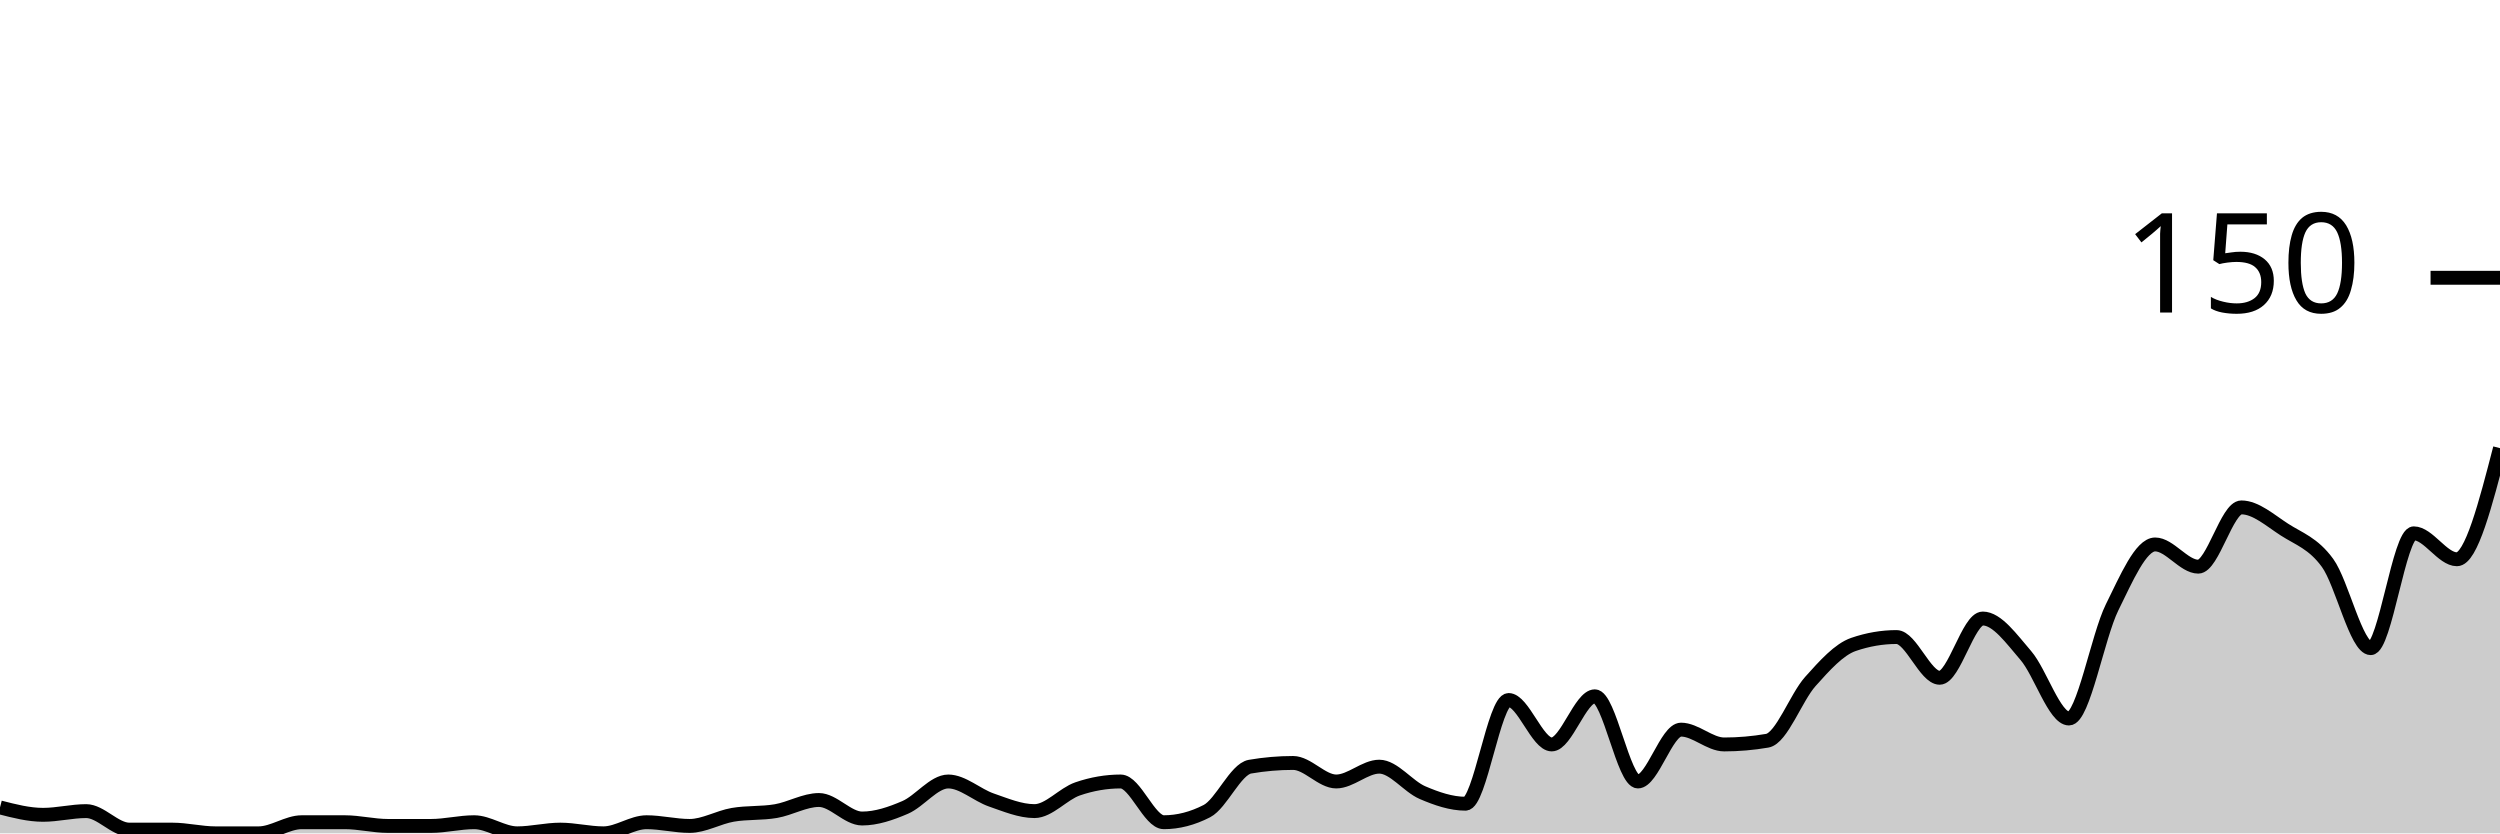
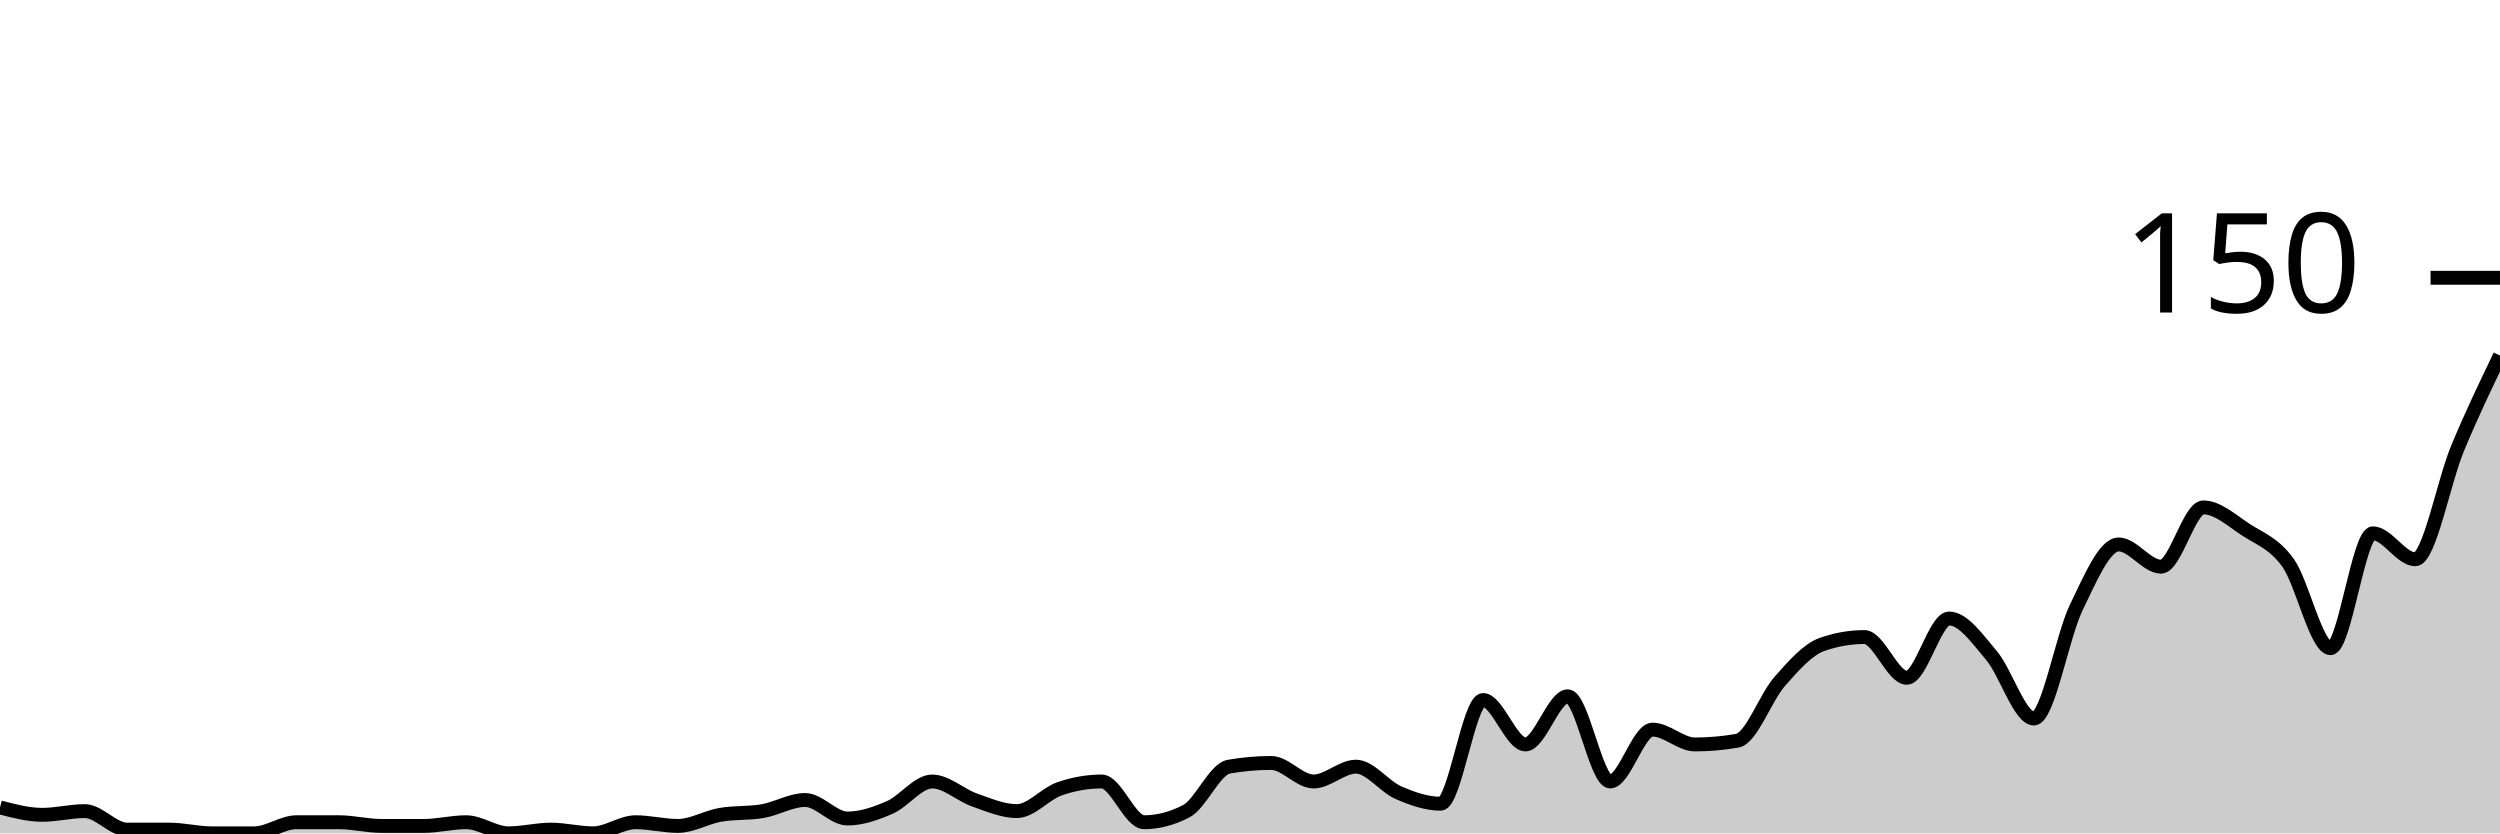
<svg xmlns="http://www.w3.org/2000/svg" viewBox="0 0 180 60">
  <g transform="translate(0,20)">
-     <path class="area" fill="rgba(0, 0, 0, 0.2)" d="M0,38.133C1.034,38.4,2.069,38.667,3.103,38.667C4.138,38.667,5.172,38.4,6.207,38.4C7.241,38.4,8.276,39.733,9.31,39.733C10.345,39.733,11.379,39.733,12.414,39.733C13.448,39.733,14.483,40,15.517,40C16.552,40,17.586,40,18.621,40C19.655,40,20.69,39.2,21.724,39.2C22.759,39.2,23.793,39.2,24.828,39.2C25.862,39.2,26.897,39.467,27.931,39.467C28.966,39.467,30,39.467,31.034,39.467C32.069,39.467,33.103,39.2,34.138,39.2C35.172,39.2,36.207,40,37.241,40C38.276,40,39.31,39.733,40.345,39.733C41.379,39.733,42.414,40,43.448,40C44.483,40,45.517,39.2,46.552,39.2C47.586,39.2,48.621,39.467,49.655,39.467C50.69,39.467,51.724,38.844,52.759,38.667C53.793,38.489,54.828,38.578,55.862,38.4C56.897,38.222,57.931,37.6,58.966,37.6C60,37.6,61.034,38.933,62.069,38.933C63.103,38.933,64.138,38.578,65.172,38.133C66.207,37.689,67.241,36.267,68.276,36.267C69.31,36.267,70.345,37.244,71.379,37.6C72.414,37.956,73.448,38.4,74.483,38.4C75.517,38.4,76.552,37.156,77.586,36.8C78.621,36.444,79.655,36.267,80.69,36.267C81.724,36.267,82.759,39.2,83.793,39.2C84.828,39.2,85.862,38.933,86.897,38.4C87.931,37.867,88.966,35.378,90,35.2C91.034,35.022,92.069,34.933,93.103,34.933C94.138,34.933,95.172,36.267,96.207,36.267C97.241,36.267,98.276,35.2,99.31,35.2C100.345,35.2,101.379,36.622,102.414,37.067C103.448,37.511,104.483,37.867,105.517,37.867C106.552,37.867,107.586,30.4,108.621,30.4C109.655,30.4,110.69,33.6,111.724,33.6C112.759,33.6,113.793,30.133,114.828,30.133C115.862,30.133,116.897,36.267,117.931,36.267C118.966,36.267,120,32.533,121.034,32.533C122.069,32.533,123.103,33.6,124.138,33.6C125.172,33.6,126.207,33.511,127.241,33.333C128.276,33.156,129.31,30.222,130.345,29.067C131.379,27.911,132.414,26.756,133.448,26.4C134.483,26.044,135.517,25.867,136.552,25.867C137.586,25.867,138.621,28.8,139.655,28.8C140.69,28.8,141.724,24.533,142.759,24.533C143.793,24.533,144.828,26,145.862,27.2C146.897,28.4,147.931,31.733,148.966,31.733C150,31.733,151.034,25.822,152.069,23.733C153.103,21.644,154.138,19.2,155.172,19.2C156.207,19.2,157.241,20.8,158.276,20.8C159.31,20.8,160.345,16.533,161.379,16.533C162.414,16.533,163.448,17.467,164.483,18.133C165.517,18.8,166.552,19.111,167.586,20.533C168.621,21.956,169.655,26.667,170.69,26.667C171.724,26.667,172.759,18.4,173.793,18.4C174.828,18.4,175.862,20.267,176.897,20.267C177.931,20.267,178.966,16.267,180,12.267L180,40C178.966,40,177.931,40,176.897,40C175.862,40,174.828,40,173.793,40C172.759,40,171.724,40,170.69,40C169.655,40,168.621,40,167.586,40C166.552,40,165.517,40,164.483,40C163.448,40,162.414,40,161.379,40C160.345,40,159.31,40,158.276,40C157.241,40,156.207,40,155.172,40C154.138,40,153.103,40,152.069,40C151.034,40,150,40,148.966,40C147.931,40,146.897,40,145.862,40C144.828,40,143.793,40,142.759,40C141.724,40,140.69,40,139.655,40C138.621,40,137.586,40,136.552,40C135.517,40,134.483,40,133.448,40C132.414,40,131.379,40,130.345,40C129.31,40,128.276,40,127.241,40C126.207,40,125.172,40,124.138,40C123.103,40,122.069,40,121.034,40C120,40,118.966,40,117.931,40C116.897,40,115.862,40,114.828,40C113.793,40,112.759,40,111.724,40C110.69,40,109.655,40,108.621,40C107.586,40,106.552,40,105.517,40C104.483,40,103.448,40,102.414,40C101.379,40,100.345,40,99.31,40C98.276,40,97.241,40,96.207,40C95.172,40,94.138,40,93.103,40C92.069,40,91.034,40,90,40C88.966,40,87.931,40,86.897,40C85.862,40,84.828,40,83.793,40C82.759,40,81.724,40,80.69,40C79.655,40,78.621,40,77.586,40C76.552,40,75.517,40,74.483,40C73.448,40,72.414,40,71.379,40C70.345,40,69.31,40,68.276,40C67.241,40,66.207,40,65.172,40C64.138,40,63.103,40,62.069,40C61.034,40,60,40,58.966,40C57.931,40,56.897,40,55.862,40C54.828,40,53.793,40,52.759,40C51.724,40,50.69,40,49.655,40C48.621,40,47.586,40,46.552,40C45.517,40,44.483,40,43.448,40C42.414,40,41.379,40,40.345,40C39.31,40,38.276,40,37.241,40C36.207,40,35.172,40,34.138,40C33.103,40,32.069,40,31.034,40C30,40,28.966,40,27.931,40C26.897,40,25.862,40,24.828,40C23.793,40,22.759,40,21.724,40C20.69,40,19.655,40,18.621,40C17.586,40,16.552,40,15.517,40C14.483,40,13.448,40,12.414,40C11.379,40,10.345,40,9.31,40C8.276,40,7.241,40,6.207,40C5.172,40,4.138,40,3.103,40C2.069,40,1.034,40,0,40Z" />
-     <path class="line" stroke="black" fill="none" d="M0,38.133C1.034,38.4,2.069,38.667,3.103,38.667C4.138,38.667,5.172,38.4,6.207,38.4C7.241,38.4,8.276,39.733,9.31,39.733C10.345,39.733,11.379,39.733,12.414,39.733C13.448,39.733,14.483,40,15.517,40C16.552,40,17.586,40,18.621,40C19.655,40,20.69,39.2,21.724,39.2C22.759,39.2,23.793,39.2,24.828,39.2C25.862,39.2,26.897,39.467,27.931,39.467C28.966,39.467,30,39.467,31.034,39.467C32.069,39.467,33.103,39.2,34.138,39.2C35.172,39.2,36.207,40,37.241,40C38.276,40,39.31,39.733,40.345,39.733C41.379,39.733,42.414,40,43.448,40C44.483,40,45.517,39.2,46.552,39.2C47.586,39.2,48.621,39.467,49.655,39.467C50.69,39.467,51.724,38.844,52.759,38.667C53.793,38.489,54.828,38.578,55.862,38.4C56.897,38.222,57.931,37.6,58.966,37.6C60,37.6,61.034,38.933,62.069,38.933C63.103,38.933,64.138,38.578,65.172,38.133C66.207,37.689,67.241,36.267,68.276,36.267C69.31,36.267,70.345,37.244,71.379,37.6C72.414,37.956,73.448,38.4,74.483,38.4C75.517,38.4,76.552,37.156,77.586,36.8C78.621,36.444,79.655,36.267,80.69,36.267C81.724,36.267,82.759,39.2,83.793,39.2C84.828,39.2,85.862,38.933,86.897,38.4C87.931,37.867,88.966,35.378,90,35.2C91.034,35.022,92.069,34.933,93.103,34.933C94.138,34.933,95.172,36.267,96.207,36.267C97.241,36.267,98.276,35.2,99.31,35.2C100.345,35.2,101.379,36.622,102.414,37.067C103.448,37.511,104.483,37.867,105.517,37.867C106.552,37.867,107.586,30.4,108.621,30.4C109.655,30.4,110.69,33.6,111.724,33.6C112.759,33.6,113.793,30.133,114.828,30.133C115.862,30.133,116.897,36.267,117.931,36.267C118.966,36.267,120,32.533,121.034,32.533C122.069,32.533,123.103,33.6,124.138,33.6C125.172,33.6,126.207,33.511,127.241,33.333C128.276,33.156,129.31,30.222,130.345,29.067C131.379,27.911,132.414,26.756,133.448,26.4C134.483,26.044,135.517,25.867,136.552,25.867C137.586,25.867,138.621,28.8,139.655,28.8C140.69,28.8,141.724,24.533,142.759,24.533C143.793,24.533,144.828,26,145.862,27.2C146.897,28.4,147.931,31.733,148.966,31.733C150,31.733,151.034,25.822,152.069,23.733C153.103,21.644,154.138,19.2,155.172,19.2C156.207,19.2,157.241,20.8,158.276,20.8C159.31,20.8,160.345,16.533,161.379,16.533C162.414,16.533,163.448,17.467,164.483,18.133C165.517,18.8,166.552,19.111,167.586,20.533C168.621,21.956,169.655,26.667,170.69,26.667C171.724,26.667,172.759,18.4,173.793,18.4C174.828,18.4,175.862,20.267,176.897,20.267C177.931,20.267,178.966,16.267,180,12.267" />
+     <path class="area" fill="rgba(0, 0, 0, 0.2)" d="M0,38.133C1.017,38.4,2.034,38.667,3.051,38.667C4.068,38.667,5.085,38.4,6.102,38.4C7.119,38.4,8.136,39.733,9.153,39.733C10.169,39.733,11.186,39.733,12.203,39.733C13.22,39.733,14.237,40,15.254,40C16.271,40,17.288,40,18.305,40C19.322,40,20.339,39.2,21.356,39.2C22.373,39.2,23.39,39.2,24.407,39.2C25.424,39.2,26.441,39.467,27.458,39.467C28.475,39.467,29.492,39.467,30.508,39.467C31.525,39.467,32.542,39.2,33.559,39.2C34.576,39.2,35.593,40,36.61,40C37.627,40,38.644,39.733,39.661,39.733C40.678,39.733,41.695,40,42.712,40C43.729,40,44.746,39.2,45.763,39.2C46.78,39.2,47.797,39.467,48.814,39.467C49.831,39.467,50.847,38.844,51.864,38.667C52.881,38.489,53.898,38.578,54.915,38.4C55.932,38.222,56.949,37.6,57.966,37.6C58.983,37.6,60,38.933,61.017,38.933C62.034,38.933,63.051,38.578,64.068,38.133C65.085,37.689,66.102,36.267,67.119,36.267C68.136,36.267,69.153,37.244,70.169,37.6C71.186,37.956,72.203,38.4,73.22,38.4C74.237,38.4,75.254,37.156,76.271,36.8C77.288,36.444,78.305,36.267,79.322,36.267C80.339,36.267,81.356,39.2,82.373,39.2C83.39,39.2,84.407,38.933,85.424,38.4C86.441,37.867,87.458,35.378,88.475,35.2C89.492,35.022,90.508,34.933,91.525,34.933C92.542,34.933,93.559,36.267,94.576,36.267C95.593,36.267,96.61,35.2,97.627,35.2C98.644,35.2,99.661,36.622,100.678,37.067C101.695,37.511,102.712,37.867,103.729,37.867C104.746,37.867,105.763,30.4,106.78,30.4C107.797,30.4,108.814,33.6,109.831,33.6C110.847,33.6,111.864,30.133,112.881,30.133C113.898,30.133,114.915,36.267,115.932,36.267C116.949,36.267,117.966,32.533,118.983,32.533C120,32.533,121.017,33.6,122.034,33.6C123.051,33.6,124.068,33.511,125.085,33.333C126.102,33.156,127.119,30.222,128.136,29.067C129.153,27.911,130.169,26.756,131.186,26.4C132.203,26.044,133.22,25.867,134.237,25.867C135.254,25.867,136.271,28.8,137.288,28.8C138.305,28.8,139.322,24.533,140.339,24.533C141.356,24.533,142.373,26,143.39,27.2C144.407,28.4,145.424,31.733,146.441,31.733C147.458,31.733,148.475,25.822,149.492,23.733C150.508,21.644,151.525,19.2,152.542,19.2C153.559,19.2,154.576,20.8,155.593,20.8C156.61,20.8,157.627,16.533,158.644,16.533C159.661,16.533,160.678,17.467,161.695,18.133C162.712,18.8,163.729,19.111,164.746,20.533C165.763,21.956,166.78,26.667,167.797,26.667C168.814,26.667,169.831,18.4,170.847,18.4C171.864,18.4,172.881,20.267,173.898,20.267C174.915,20.267,175.932,14.711,176.949,12.267C177.966,9.822,178.983,7.711,180,5.6L180,40C178.983,40,177.966,40,176.949,40C175.932,40,174.915,40,173.898,40C172.881,40,171.864,40,170.847,40C169.831,40,168.814,40,167.797,40C166.78,40,165.763,40,164.746,40C163.729,40,162.712,40,161.695,40C160.678,40,159.661,40,158.644,40C157.627,40,156.61,40,155.593,40C154.576,40,153.559,40,152.542,40C151.525,40,150.508,40,149.492,40C148.475,40,147.458,40,146.441,40C145.424,40,144.407,40,143.39,40C142.373,40,141.356,40,140.339,40C139.322,40,138.305,40,137.288,40C136.271,40,135.254,40,134.237,40C133.22,40,132.203,40,131.186,40C130.169,40,129.153,40,128.136,40C127.119,40,126.102,40,125.085,40C124.068,40,123.051,40,122.034,40C121.017,40,120,40,118.983,40C117.966,40,116.949,40,115.932,40C114.915,40,113.898,40,112.881,40C111.864,40,110.847,40,109.831,40C108.814,40,107.797,40,106.78,40C105.763,40,104.746,40,103.729,40C102.712,40,101.695,40,100.678,40C99.661,40,98.644,40,97.627,40C96.61,40,95.593,40,94.576,40C93.559,40,92.542,40,91.525,40C90.508,40,89.492,40,88.475,40C87.458,40,86.441,40,85.424,40C84.407,40,83.39,40,82.373,40C81.356,40,80.339,40,79.322,40C78.305,40,77.288,40,76.271,40C75.254,40,74.237,40,73.22,40C72.203,40,71.186,40,70.169,40C69.153,40,68.136,40,67.119,40C66.102,40,65.085,40,64.068,40C63.051,40,62.034,40,61.017,40C60,40,58.983,40,57.966,40C56.949,40,55.932,40,54.915,40C53.898,40,52.881,40,51.864,40C50.847,40,49.831,40,48.814,40C47.797,40,46.78,40,45.763,40C44.746,40,43.729,40,42.712,40C41.695,40,40.678,40,39.661,40C38.644,40,37.627,40,36.61,40C35.593,40,34.576,40,33.559,40C32.542,40,31.525,40,30.508,40C29.492,40,28.475,40,27.458,40C26.441,40,25.424,40,24.407,40C23.39,40,22.373,40,21.356,40C20.339,40,19.322,40,18.305,40C17.288,40,16.271,40,15.254,40C14.237,40,13.22,40,12.203,40C11.186,40,10.169,40,9.153,40C8.136,40,7.119,40,6.102,40C5.085,40,4.068,40,3.051,40C2.034,40,1.017,40,0,40Z" />
+     <path class="line" stroke="black" fill="none" d="M0,38.133C1.017,38.4,2.034,38.667,3.051,38.667C4.068,38.667,5.085,38.4,6.102,38.4C7.119,38.4,8.136,39.733,9.153,39.733C10.169,39.733,11.186,39.733,12.203,39.733C13.22,39.733,14.237,40,15.254,40C16.271,40,17.288,40,18.305,40C19.322,40,20.339,39.2,21.356,39.2C22.373,39.2,23.39,39.2,24.407,39.2C25.424,39.2,26.441,39.467,27.458,39.467C28.475,39.467,29.492,39.467,30.508,39.467C31.525,39.467,32.542,39.2,33.559,39.2C34.576,39.2,35.593,40,36.61,40C37.627,40,38.644,39.733,39.661,39.733C40.678,39.733,41.695,40,42.712,40C43.729,40,44.746,39.2,45.763,39.2C46.78,39.2,47.797,39.467,48.814,39.467C49.831,39.467,50.847,38.844,51.864,38.667C52.881,38.489,53.898,38.578,54.915,38.4C55.932,38.222,56.949,37.6,57.966,37.6C58.983,37.6,60,38.933,61.017,38.933C62.034,38.933,63.051,38.578,64.068,38.133C65.085,37.689,66.102,36.267,67.119,36.267C68.136,36.267,69.153,37.244,70.169,37.6C71.186,37.956,72.203,38.4,73.22,38.4C74.237,38.4,75.254,37.156,76.271,36.8C77.288,36.444,78.305,36.267,79.322,36.267C80.339,36.267,81.356,39.2,82.373,39.2C83.39,39.2,84.407,38.933,85.424,38.4C86.441,37.867,87.458,35.378,88.475,35.2C89.492,35.022,90.508,34.933,91.525,34.933C92.542,34.933,93.559,36.267,94.576,36.267C95.593,36.267,96.61,35.2,97.627,35.2C98.644,35.2,99.661,36.622,100.678,37.067C101.695,37.511,102.712,37.867,103.729,37.867C104.746,37.867,105.763,30.4,106.78,30.4C107.797,30.4,108.814,33.6,109.831,33.6C110.847,33.6,111.864,30.133,112.881,30.133C113.898,30.133,114.915,36.267,115.932,36.267C116.949,36.267,117.966,32.533,118.983,32.533C120,32.533,121.017,33.6,122.034,33.6C123.051,33.6,124.068,33.511,125.085,33.333C126.102,33.156,127.119,30.222,128.136,29.067C129.153,27.911,130.169,26.756,131.186,26.4C132.203,26.044,133.22,25.867,134.237,25.867C135.254,25.867,136.271,28.8,137.288,28.8C138.305,28.8,139.322,24.533,140.339,24.533C141.356,24.533,142.373,26,143.39,27.2C144.407,28.4,145.424,31.733,146.441,31.733C147.458,31.733,148.475,25.822,149.492,23.733C150.508,21.644,151.525,19.2,152.542,19.2C153.559,19.2,154.576,20.8,155.593,20.8C156.61,20.8,157.627,16.533,158.644,16.533C159.661,16.533,160.678,17.467,161.695,18.133C162.712,18.8,163.729,19.111,164.746,20.533C165.763,21.956,166.78,26.667,167.797,26.667C168.814,26.667,169.831,18.4,170.847,18.4C171.864,18.4,172.881,20.267,173.898,20.267C174.915,20.267,175.932,14.711,176.949,12.267C177.966,9.822,178.983,7.711,180,5.6" />
    <path class="axis-ceiling" stroke-width="1" stroke="black" fill="none" d="M175,0L180,0" />
    <text class="axis-ceiling-label" font-family="sans-serif" text-anchor="end" font-size="10px" x="170" y="2.5">150</text>
  </g>
</svg>
